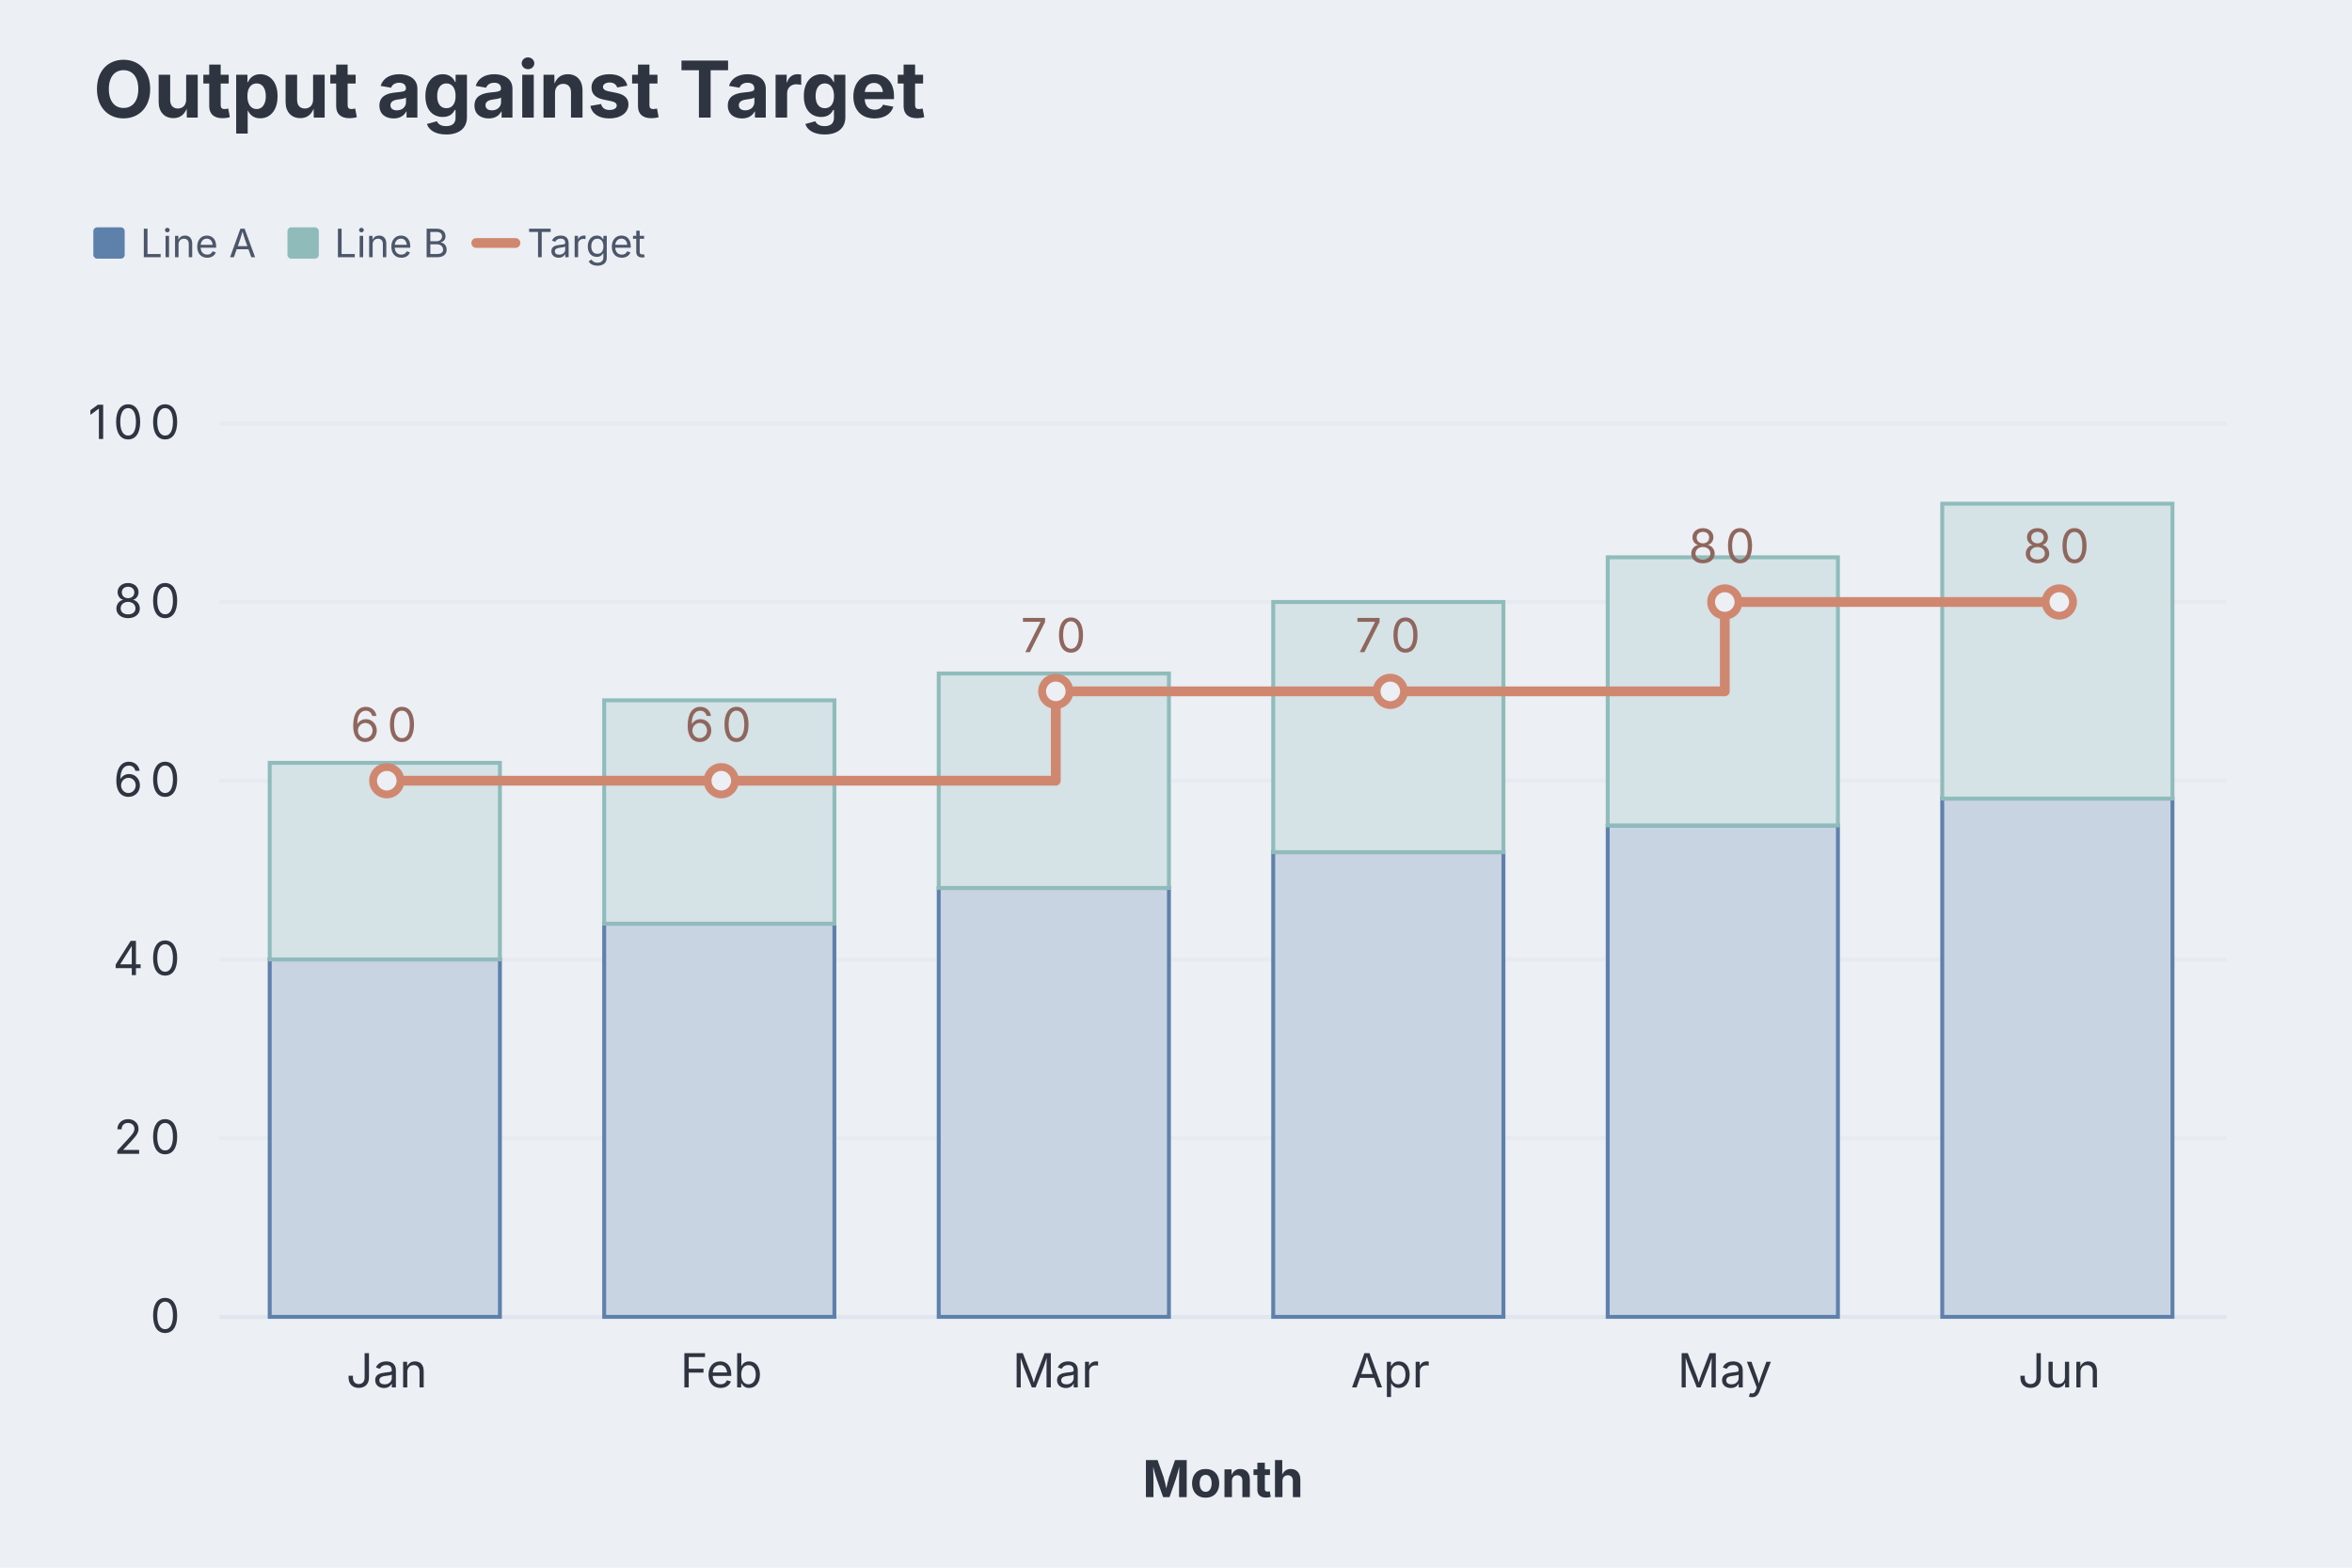
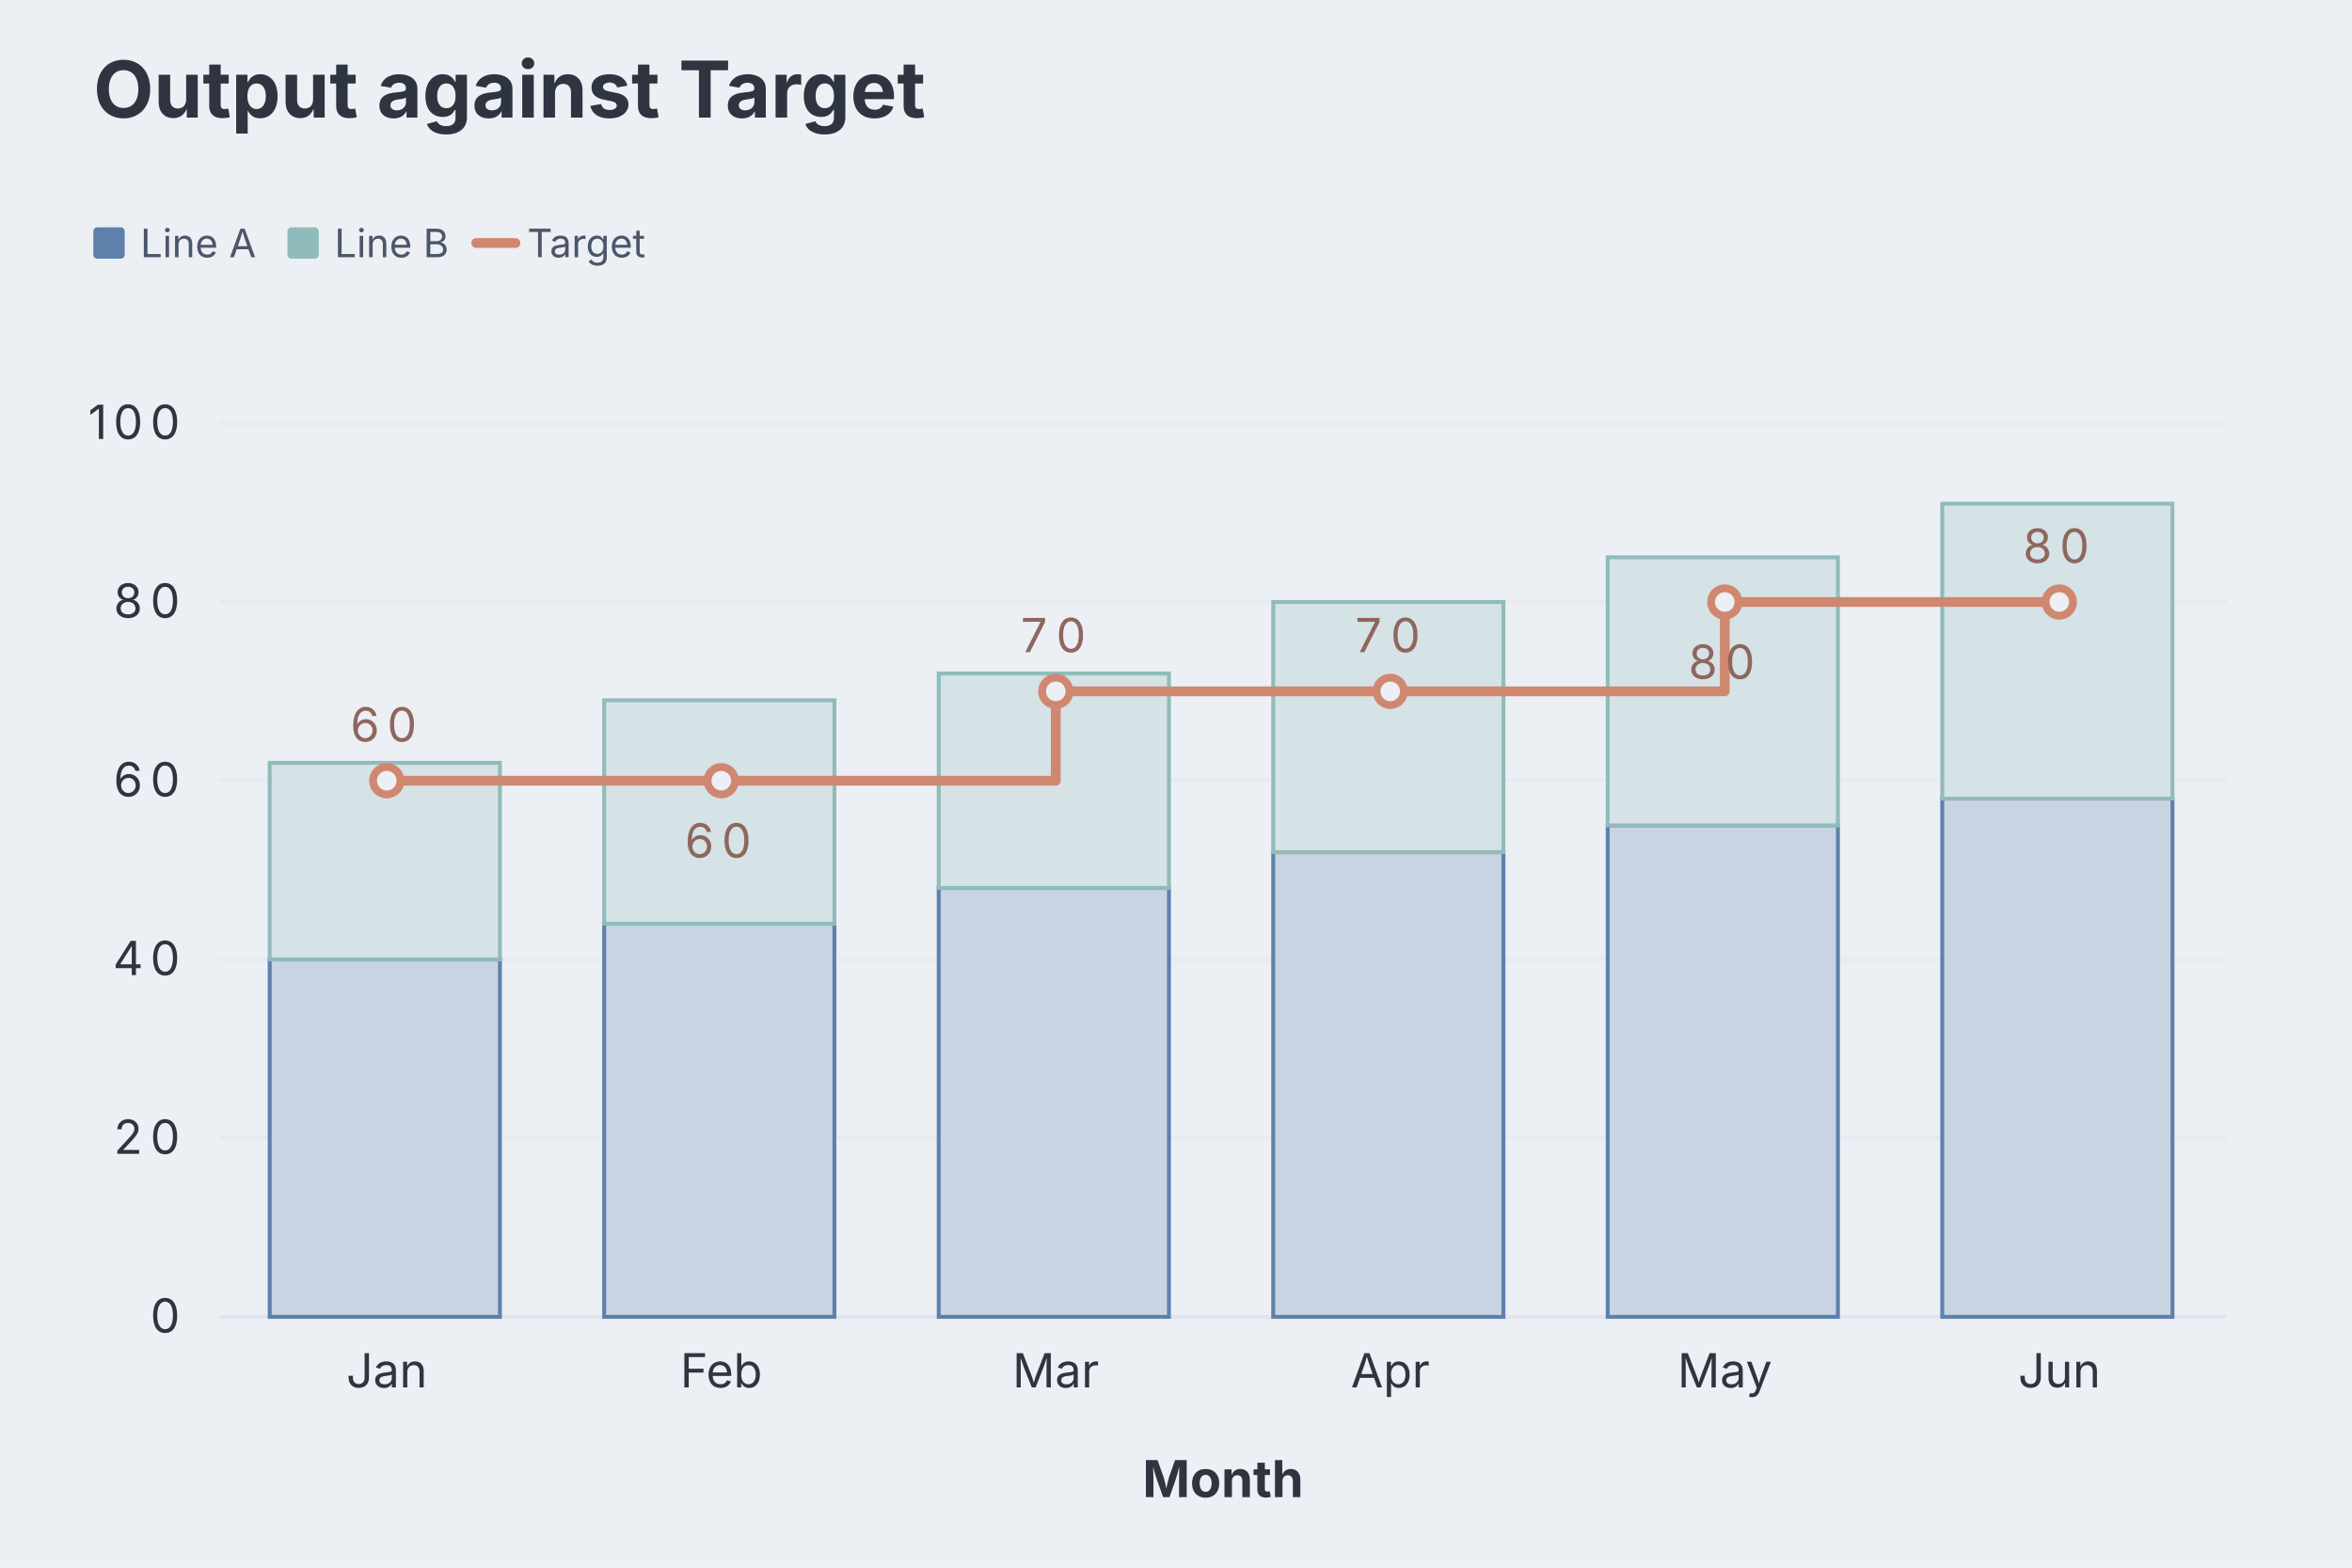
<svg xmlns="http://www.w3.org/2000/svg" aria-describedby="dgmo-desc-e075eb9a" role="img" aria-label="Output against Target — Bar diagram" width="600" height="400" viewBox="0 0 600 400" style="background: rgb(236, 239, 244); font-family: Inter, system-ui, Avenir, Helvetica, Arial, sans-serif;">
  <style>@media (hover:hover){svg:has(g.dgmo-series:hover) g.dgmo-series:not(:hover){opacity:0.4}svg:has([data-legend-entry="line a"]:hover) g.dgmo-series:not([data-series-name="Line A"]){opacity:0.4}svg:has(g.dgmo-series[data-series-name="Line A"]:hover):has([data-legend-entry="line a"]) [data-legend-entry]:not([data-legend-entry="line a"]){opacity:0.4}svg:has([data-legend-entry="line b"]:hover) g.dgmo-series:not([data-series-name="Line B"]){opacity:0.4}svg:has(g.dgmo-series[data-series-name="Line B"]:hover):has([data-legend-entry="line b"]) [data-legend-entry]:not([data-legend-entry="line b"]){opacity:0.4}svg:has([data-legend-entry="target"]:hover) g.dgmo-series:not([data-series-name="Target"]){opacity:0.4}svg:has(g.dgmo-series[data-series-name="Target"]:hover):has([data-legend-entry="target"]) [data-legend-entry]:not([data-legend-entry="target"]){opacity:0.4}}</style>
  <rect class="dgmo-canvas-bg" x="0" y="0" width="600" height="400" fill="#eceff4" />
  <text class="chart-title" x="23.812" y="30" text-anchor="start" fill="#2e3440" font-size="20" font-weight="bold" style="cursor: default;" data-line-number="1">Output against Target</text>
  <g transform="translate(0,48)">
    <g data-frame-legend="" data-dx="23.811700000000002" transform="translate(23.8117,0)">
      <g class="chart-legend" data-legend-active="series" data-legend-left="0" data-legend-right="149.75">
        <g transform="translate(0,0)" data-legend-group="series">
          <g data-legend-entry="line a" data-series-name="Line A">
            <rect x="0" y="0" width="49.52" height="28" fill="transparent" />
            <rect x="0" y="10" width="8" height="8" rx="1" fill="#5e81ac" />
            <text x="12" y="14" dominant-baseline="central" font-size="10" fill="#4c566a" font-family="Inter, system-ui, Avenir, Helvetica, Arial, sans-serif">Line A</text>
          </g>
          <g data-legend-entry="line b" data-series-name="Line B">
            <rect x="49.52" y="0" width="49.16" height="28" fill="transparent" />
            <rect x="49.52" y="10" width="8" height="8" rx="1" fill="#8fbcbb" />
            <text x="61.52" y="14" dominant-baseline="central" font-size="10" fill="#4c566a" font-family="Inter, system-ui, Avenir, Helvetica, Arial, sans-serif">Line B</text>
          </g>
          <g data-legend-entry="target" data-series-name="Target">
            <rect x="98.68" y="0" width="51.07" height="28" fill="transparent" />
            <line x1="97.68" x2="107.68" y1="14" y2="14" stroke="#d08770" stroke-width="2.5" stroke-linecap="round" />
            <text x="110.68" y="14" dominant-baseline="central" font-size="10" fill="#4c566a" font-family="Inter, system-ui, Avenir, Helvetica, Arial, sans-serif">Target</text>
          </g>
        </g>
      </g>
    </g>
  </g>
  <line x1="56" x2="568" y1="336" y2="336" stroke="#d8dee9" stroke-opacity="0.6" />
  <text class="dgmo-tick" x="42.124" y="340" text-anchor="middle" fill="#2e3440" font-size="12" font-family="Inter, system-ui, Avenir, Helvetica, Arial, sans-serif" pointer-events="none">
    <tspan x="42.12">0</tspan>
  </text>
  <line x1="56" x2="568" y1="290.4" y2="290.4" stroke="#d8dee9" stroke-opacity="0.25" />
  <text class="dgmo-tick" x="38.248" y="294.4" text-anchor="middle" fill="#2e3440" font-size="12" font-family="Inter, system-ui, Avenir, Helvetica, Arial, sans-serif" pointer-events="none">
    <tspan x="34.37">2</tspan>
    <tspan x="42.12">0</tspan>
  </text>
  <line x1="56" x2="568" y1="244.8" y2="244.8" stroke="#d8dee9" stroke-opacity="0.25" />
  <text class="dgmo-tick" x="38.248" y="248.8" text-anchor="middle" fill="#2e3440" font-size="12" font-family="Inter, system-ui, Avenir, Helvetica, Arial, sans-serif" pointer-events="none">
    <tspan x="34.37">4</tspan>
    <tspan x="42.12">0</tspan>
  </text>
  <line x1="56" x2="568" y1="199.2" y2="199.2" stroke="#d8dee9" stroke-opacity="0.25" />
  <text class="dgmo-tick" x="38.248" y="203.2" text-anchor="middle" fill="#2e3440" font-size="12" font-family="Inter, system-ui, Avenir, Helvetica, Arial, sans-serif" pointer-events="none">
    <tspan x="34.37">6</tspan>
    <tspan x="42.12">0</tspan>
  </text>
  <line x1="56" x2="568" y1="153.6" y2="153.6" stroke="#d8dee9" stroke-opacity="0.25" />
  <text class="dgmo-tick" x="38.248" y="157.6" text-anchor="middle" fill="#2e3440" font-size="12" font-family="Inter, system-ui, Avenir, Helvetica, Arial, sans-serif" pointer-events="none">
    <tspan x="34.37">8</tspan>
    <tspan x="42.12">0</tspan>
  </text>
  <line x1="56" x2="568" y1="108" y2="108" stroke="#d8dee9" stroke-opacity="0.25" />
  <text class="dgmo-tick" x="34.372" y="112" text-anchor="middle" fill="#2e3440" font-size="12" font-family="Inter, system-ui, Avenir, Helvetica, Arial, sans-serif" pointer-events="none">
    <tspan x="26.62">1</tspan>
    <tspan x="34.37">0</tspan>
    <tspan x="42.12">0</tspan>
  </text>
  <text class="dgmo-tick" fill="#2e3440" font-size="12" font-family="Inter, system-ui, Avenir, Helvetica, Arial, sans-serif" x="98.667" y="354" text-anchor="middle" pointer-events="none">Jan</text>
  <text class="dgmo-tick" fill="#2e3440" font-size="12" font-family="Inter, system-ui, Avenir, Helvetica, Arial, sans-serif" x="184" y="354" text-anchor="middle" pointer-events="none">Feb</text>
  <text class="dgmo-tick" fill="#2e3440" font-size="12" font-family="Inter, system-ui, Avenir, Helvetica, Arial, sans-serif" x="269.333" y="354" text-anchor="middle" pointer-events="none">Mar</text>
  <text class="dgmo-tick" fill="#2e3440" font-size="12" font-family="Inter, system-ui, Avenir, Helvetica, Arial, sans-serif" x="354.667" y="354" text-anchor="middle" pointer-events="none">Apr</text>
  <text class="dgmo-tick" fill="#2e3440" font-size="12" font-family="Inter, system-ui, Avenir, Helvetica, Arial, sans-serif" x="440" y="354" text-anchor="middle" pointer-events="none">May</text>
  <text class="dgmo-tick" fill="#2e3440" font-size="12" font-family="Inter, system-ui, Avenir, Helvetica, Arial, sans-serif" x="525.333" y="354" text-anchor="middle" pointer-events="none">Jun</text>
  <rect class="dgmo-plot-rect" x="56" y="108" width="512" height="228" fill="transparent" />
  <g class="dgmo-series" data-series-index="0" data-series-name="Line A" data-axis="left" data-color="#5e81ac" data-line-number="5" data-mark="bar">
    <rect class="dgmo-series-bar" data-x-index="0" data-line-number="9" x="68.8" y="244.8" width="58.73" height="91.2" fill="#c9d4e2" stroke="#5e81ac" stroke-width="1" />
    <circle class="dgmo-pt" data-series-index="0" data-series-name="Line A" data-color="#5e81ac" data-x-index="0" data-x-label="Jan" data-value="40" data-line-number="9" cx="98.67" cy="244.8" r="0" fill="#5e81ac" />
    <rect class="dgmo-series-bar" data-x-index="1" data-line-number="10" x="154.13" y="235.68" width="58.73" height="100.32" fill="#c9d4e2" stroke="#5e81ac" stroke-width="1" />
    <circle class="dgmo-pt" data-series-index="0" data-series-name="Line A" data-color="#5e81ac" data-x-index="1" data-x-label="Feb" data-value="44" data-line-number="10" cx="184" cy="235.68" r="0" fill="#5e81ac" />
    <rect class="dgmo-series-bar" data-x-index="2" data-line-number="11" x="239.47" y="226.56" width="58.73" height="109.44" fill="#c9d4e2" stroke="#5e81ac" stroke-width="1" />
    <circle class="dgmo-pt" data-series-index="0" data-series-name="Line A" data-color="#5e81ac" data-x-index="2" data-x-label="Mar" data-value="48" data-line-number="11" cx="269.33" cy="226.56" r="0" fill="#5e81ac" />
    <rect class="dgmo-series-bar" data-x-index="3" data-line-number="12" x="324.8" y="217.44" width="58.73" height="118.56" fill="#c9d4e2" stroke="#5e81ac" stroke-width="1" />
    <circle class="dgmo-pt" data-series-index="0" data-series-name="Line A" data-color="#5e81ac" data-x-index="3" data-x-label="Apr" data-value="52" data-line-number="12" cx="354.67" cy="217.44" r="0" fill="#5e81ac" />
    <rect class="dgmo-series-bar" data-x-index="4" data-line-number="13" x="410.13" y="210.6" width="58.73" height="125.4" fill="#c9d4e2" stroke="#5e81ac" stroke-width="1" />
    <circle class="dgmo-pt" data-series-index="0" data-series-name="Line A" data-color="#5e81ac" data-x-index="4" data-x-label="May" data-value="55" data-line-number="13" cx="440" cy="210.6" r="0" fill="#5e81ac" />
    <rect class="dgmo-series-bar" data-x-index="5" data-line-number="14" x="495.47" y="203.76" width="58.73" height="132.24" fill="#c9d4e2" stroke="#5e81ac" stroke-width="1" />
    <circle class="dgmo-pt" data-series-index="0" data-series-name="Line A" data-color="#5e81ac" data-x-index="5" data-x-label="Jun" data-value="58" data-line-number="14" cx="525.33" cy="203.76" r="0" fill="#5e81ac" />
  </g>
  <g class="dgmo-series" data-series-index="1" data-series-name="Line B" data-axis="left" data-color="#8fbcbb" data-line-number="6" data-mark="bar">
    <rect class="dgmo-series-bar" data-x-index="0" data-line-number="9" x="68.8" y="194.64" width="58.73" height="50.16" fill="#d5e2e6" stroke="#8fbcbb" stroke-width="1" />
    <circle class="dgmo-pt" data-series-index="1" data-series-name="Line B" data-color="#8fbcbb" data-x-index="0" data-x-label="Jan" data-value="22" data-line-number="9" cx="98.67" cy="194.64" r="0" fill="#8fbcbb" />
    <rect class="dgmo-series-bar" data-x-index="1" data-line-number="10" x="154.13" y="178.68" width="58.73" height="57" fill="#d5e2e6" stroke="#8fbcbb" stroke-width="1" />
    <circle class="dgmo-pt" data-series-index="1" data-series-name="Line B" data-color="#8fbcbb" data-x-index="1" data-x-label="Feb" data-value="25" data-line-number="10" cx="184" cy="178.68" r="0" fill="#8fbcbb" />
    <rect class="dgmo-series-bar" data-x-index="2" data-line-number="11" x="239.47" y="171.84" width="58.73" height="54.72" fill="#d5e2e6" stroke="#8fbcbb" stroke-width="1" />
    <circle class="dgmo-pt" data-series-index="1" data-series-name="Line B" data-color="#8fbcbb" data-x-index="2" data-x-label="Mar" data-value="24" data-line-number="11" cx="269.33" cy="171.84" r="0" fill="#8fbcbb" />
    <rect class="dgmo-series-bar" data-x-index="3" data-line-number="12" x="324.8" y="153.6" width="58.73" height="63.84" fill="#d5e2e6" stroke="#8fbcbb" stroke-width="1" />
    <circle class="dgmo-pt" data-series-index="1" data-series-name="Line B" data-color="#8fbcbb" data-x-index="3" data-x-label="Apr" data-value="28" data-line-number="12" cx="354.67" cy="153.6" r="0" fill="#8fbcbb" />
    <rect class="dgmo-series-bar" data-x-index="4" data-line-number="13" x="410.13" y="142.2" width="58.73" height="68.4" fill="#d5e2e6" stroke="#8fbcbb" stroke-width="1" />
    <circle class="dgmo-pt" data-series-index="1" data-series-name="Line B" data-color="#8fbcbb" data-x-index="4" data-x-label="May" data-value="30" data-line-number="13" cx="440" cy="142.2" r="0" fill="#8fbcbb" />
    <rect class="dgmo-series-bar" data-x-index="5" data-line-number="14" x="495.47" y="128.52" width="58.73" height="75.24" fill="#d5e2e6" stroke="#8fbcbb" stroke-width="1" />
    <circle class="dgmo-pt" data-series-index="1" data-series-name="Line B" data-color="#8fbcbb" data-x-index="5" data-x-label="Jun" data-value="33" data-line-number="14" cx="525.33" cy="128.52" r="0" fill="#8fbcbb" />
  </g>
  <g class="dgmo-series" data-series-index="2" data-series-name="Target" data-axis="left" data-color="#d08770" data-line-number="7">
    <path class="dgmo-series-line" d="M98.667,199.2L184,199.2L184,199.2L269.333,199.2L269.333,176.4L354.667,176.4L354.667,176.4L440,176.4L440,153.6L525.333,153.6L525.333,153.6" fill="none" stroke="#d08770" stroke-width="2.5" stroke-linejoin="round" stroke-linecap="round" />
    <path class="dgmo-series-hit" d="M98.667,199.2L184,199.2L184,199.2L269.333,199.2L269.333,176.4L354.667,176.4L354.667,176.4L440,176.4L440,153.6L525.333,153.6L525.333,153.6" fill="none" stroke="transparent" stroke-width="16" stroke-linejoin="round" stroke-linecap="round" />
    <circle class="dgmo-pt" data-series-index="2" data-series-name="Target" data-color="#d08770" data-x-index="0" data-x-label="Jan" data-value="60" data-line-number="9" cx="98.667" cy="199.2" r="3.5" fill="#eceff4" stroke="#d08770" stroke-width="2" />
    <circle class="dgmo-pt" data-series-index="2" data-series-name="Target" data-color="#d08770" data-x-index="1" data-x-label="Feb" data-value="60" data-line-number="10" cx="184" cy="199.2" r="3.5" fill="#eceff4" stroke="#d08770" stroke-width="2" />
    <circle class="dgmo-pt" data-series-index="2" data-series-name="Target" data-color="#d08770" data-x-index="2" data-x-label="Mar" data-value="70" data-line-number="11" cx="269.333" cy="176.4" r="3.5" fill="#eceff4" stroke="#d08770" stroke-width="2" />
    <circle class="dgmo-pt" data-series-index="2" data-series-name="Target" data-color="#d08770" data-x-index="3" data-x-label="Apr" data-value="70" data-line-number="12" cx="354.667" cy="176.4" r="3.5" fill="#eceff4" stroke="#d08770" stroke-width="2" />
    <circle class="dgmo-pt" data-series-index="2" data-series-name="Target" data-color="#d08770" data-x-index="4" data-x-label="May" data-value="80" data-line-number="13" cx="440" cy="153.6" r="3.5" fill="#eceff4" stroke="#d08770" stroke-width="2" />
    <circle class="dgmo-pt" data-series-index="2" data-series-name="Target" data-color="#d08770" data-x-index="5" data-x-label="Jun" data-value="80" data-line-number="14" cx="525.333" cy="153.6" r="3.5" fill="#eceff4" stroke="#d08770" stroke-width="2" />
  </g>
  <text x="98.667" y="189.2" text-anchor="middle" fill="#8f665d" font-size="12" font-family="Inter, system-ui, Avenir, Helvetica, Arial, sans-serif" pointer-events="none">
    <tspan x="94.79">6</tspan>
    <tspan x="102.54">0</tspan>
  </text>
-   <text x="184" y="189.2" text-anchor="middle" fill="#8f665d" font-size="12" font-family="Inter, system-ui, Avenir, Helvetica, Arial, sans-serif" pointer-events="none">
+   <text x="184" y="218.8" text-anchor="middle" fill="#8f665d" font-size="12" font-family="Inter, system-ui, Avenir, Helvetica, Arial, sans-serif" pointer-events="none">
    <tspan x="180.12">6</tspan>
    <tspan x="187.88">0</tspan>
  </text>
  <text x="269.333" y="166.4" text-anchor="middle" fill="#8f665d" font-size="12" font-family="Inter, system-ui, Avenir, Helvetica, Arial, sans-serif" pointer-events="none">
    <tspan x="265.46">7</tspan>
    <tspan x="273.21">0</tspan>
  </text>
  <text x="354.667" y="166.4" text-anchor="middle" fill="#8f665d" font-size="12" font-family="Inter, system-ui, Avenir, Helvetica, Arial, sans-serif" pointer-events="none">
    <tspan x="350.79">7</tspan>
    <tspan x="358.54">0</tspan>
  </text>
-   <text x="440" y="143.6" text-anchor="middle" fill="#8f665d" font-size="12" font-family="Inter, system-ui, Avenir, Helvetica, Arial, sans-serif" pointer-events="none">
+   <text x="440" y="173.2" text-anchor="middle" fill="#8f665d" font-size="12" font-family="Inter, system-ui, Avenir, Helvetica, Arial, sans-serif" pointer-events="none">
    <tspan x="436.12">8</tspan>
    <tspan x="443.88">0</tspan>
  </text>
  <text x="525.333" y="143.6" text-anchor="middle" fill="#8f665d" font-size="12" font-family="Inter, system-ui, Avenir, Helvetica, Arial, sans-serif" pointer-events="none">
    <tspan x="521.46">8</tspan>
    <tspan x="529.21">0</tspan>
  </text>
  <text x="312" y="382" text-anchor="middle" fill="#2e3440" font-size="13" font-family="Inter, system-ui, Avenir, Helvetica, Arial, sans-serif" font-weight="bold" pointer-events="none">Month</text>
</svg>
